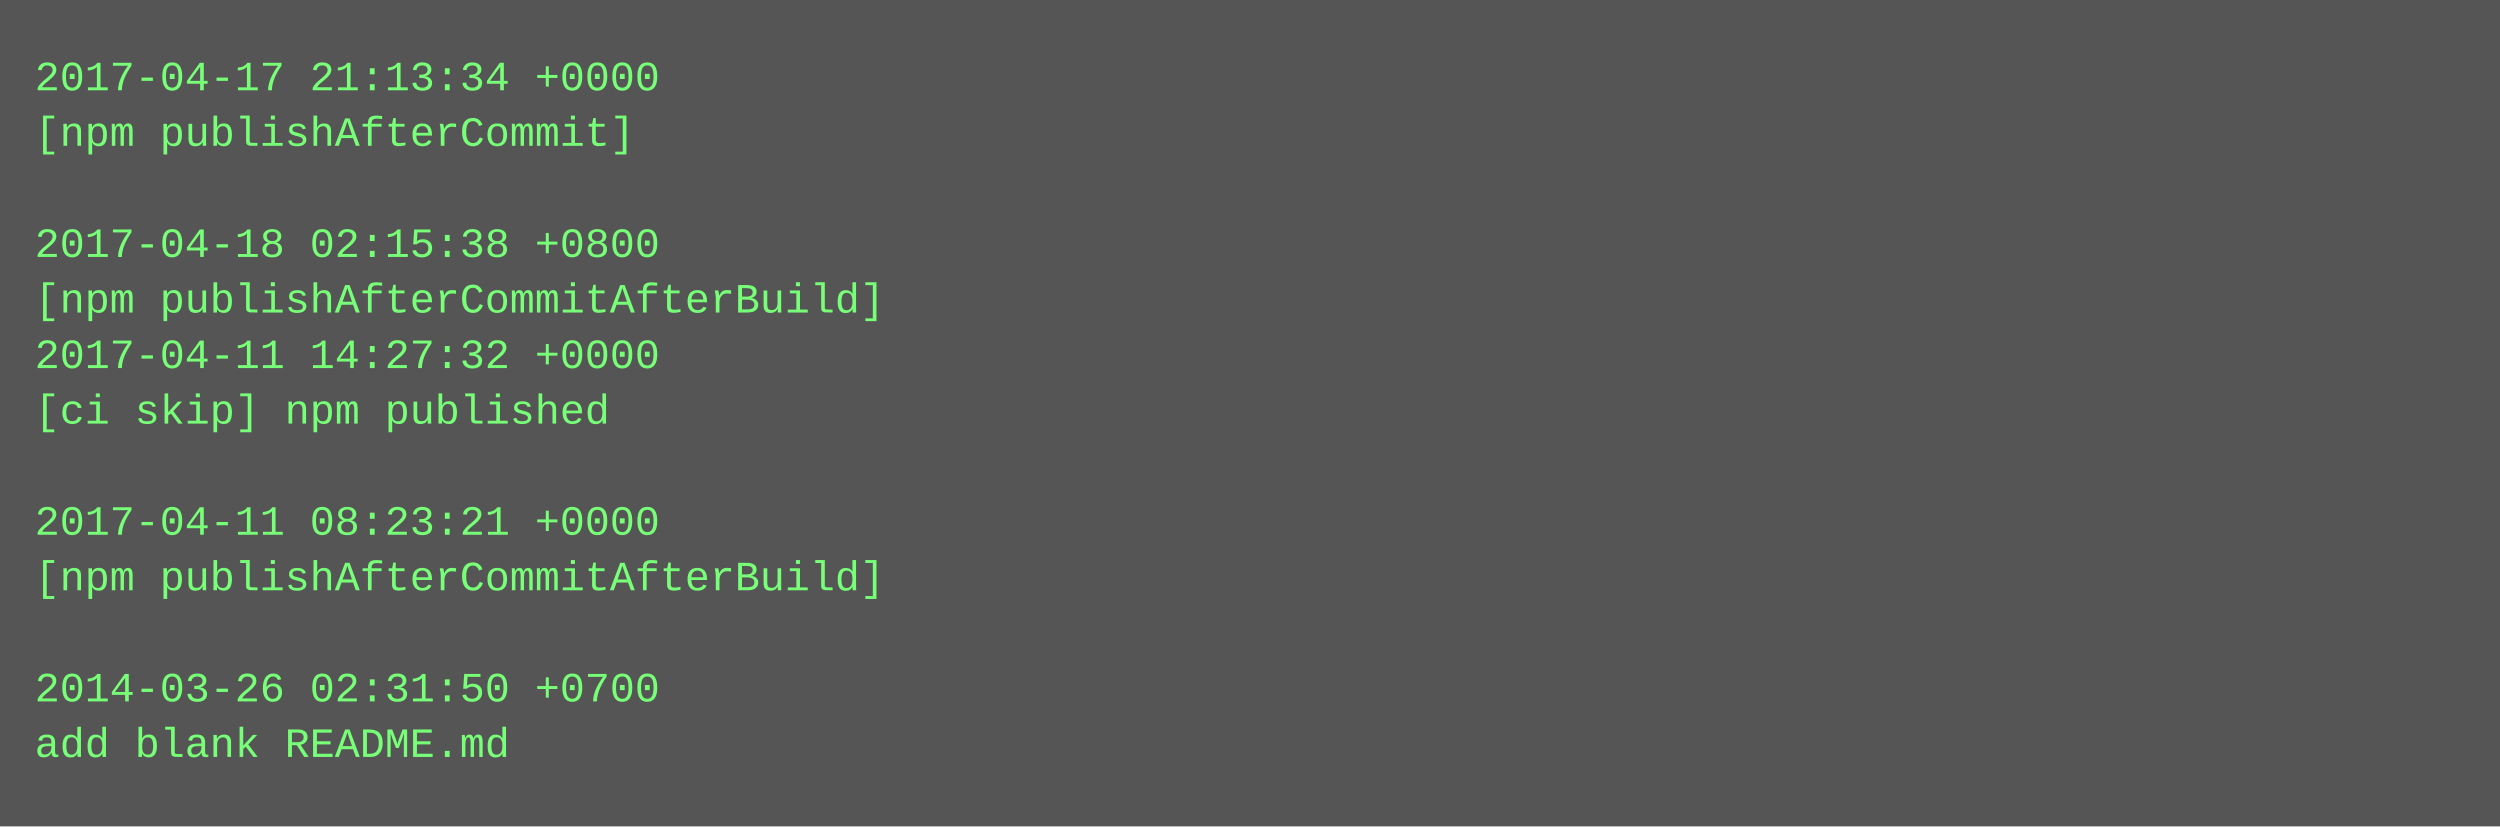
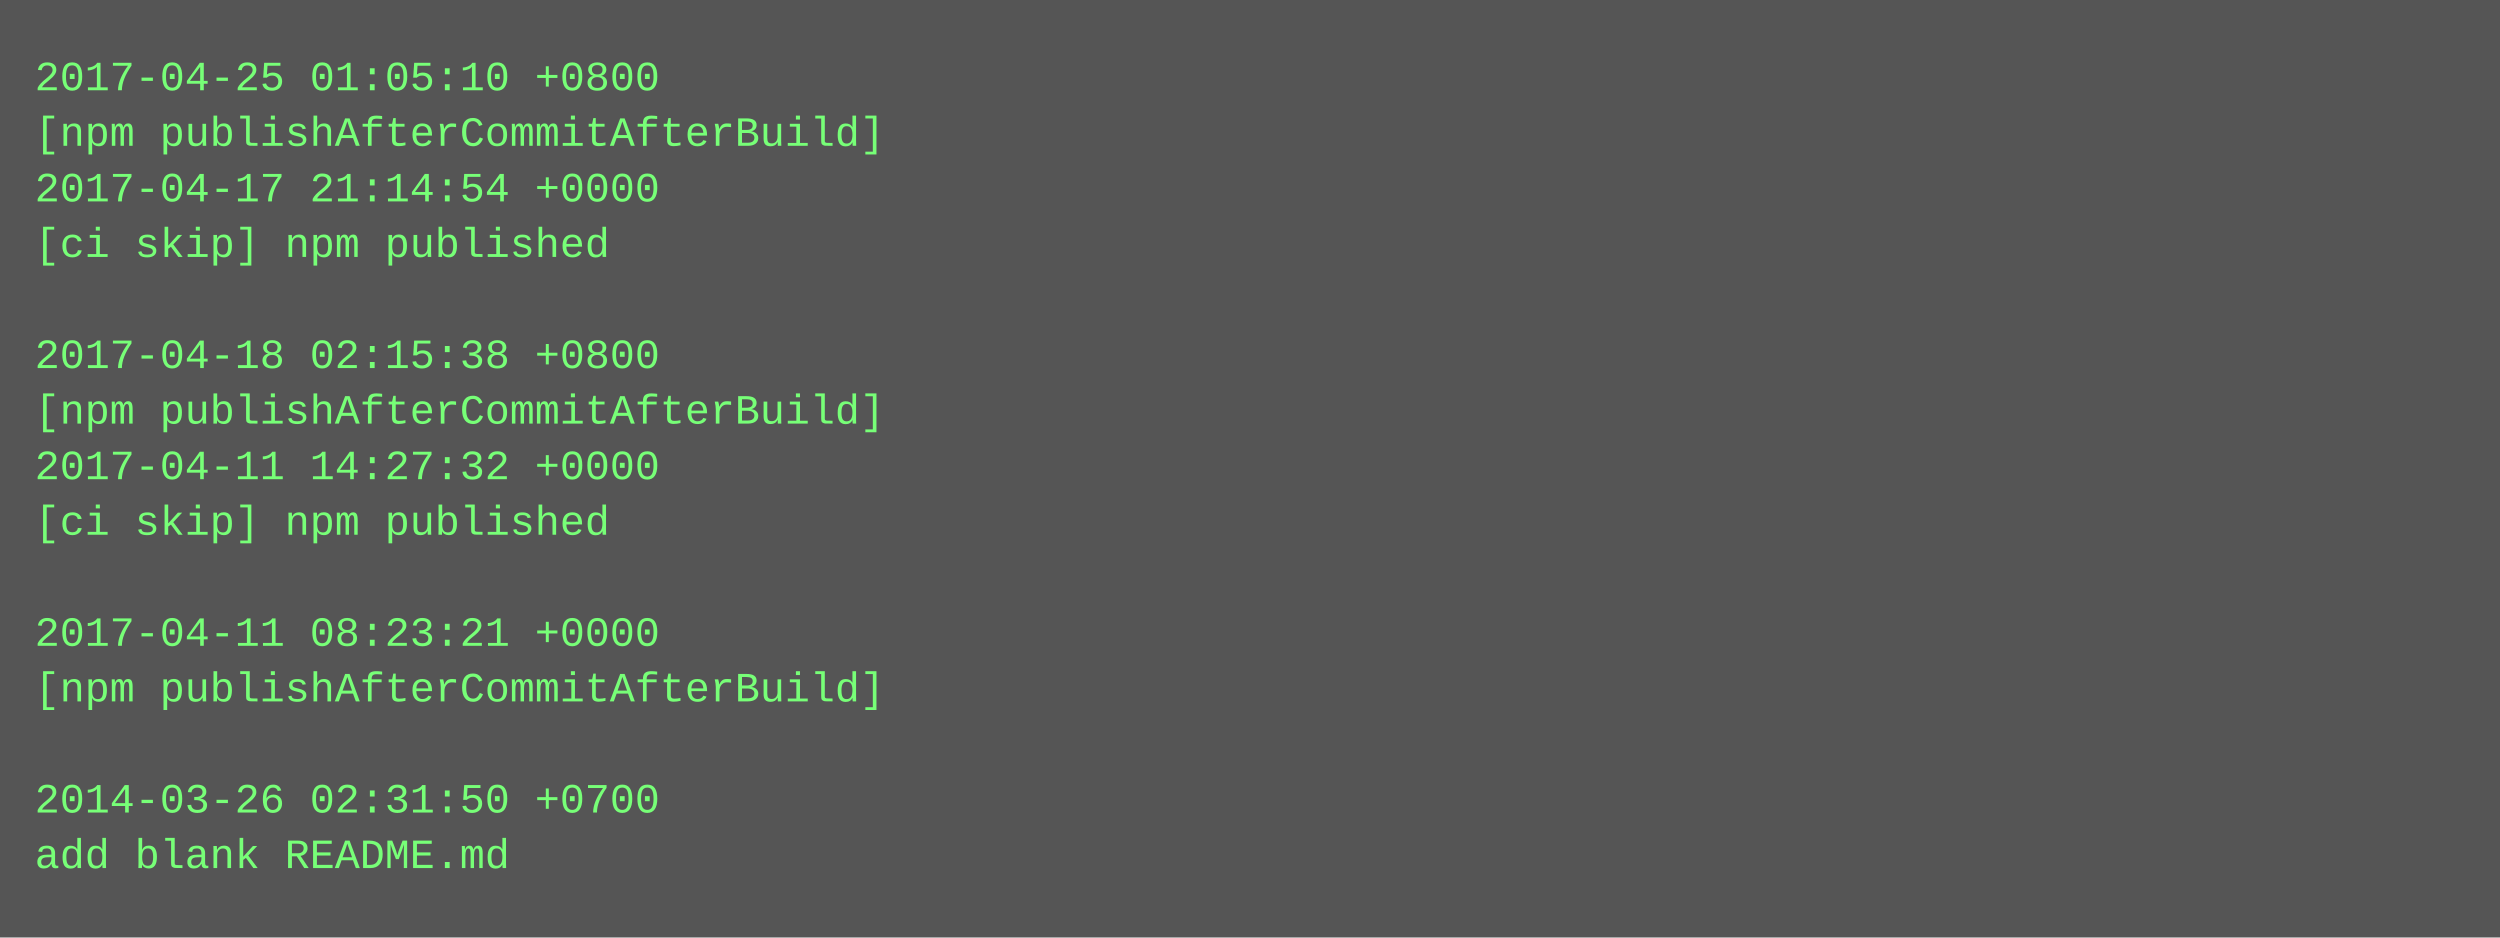
- <svg xmlns="http://www.w3.org/2000/svg" height="238" width="720">
-   <rect height="238" fill="#555" width="720" />
+ <svg xmlns="http://www.w3.org/2000/svg" height="270" width="720">
+   <rect height="270" fill="#555" width="720" />
  <text fill="#7f7" font-family="Courier New" font-size="12" xml:space="preserve">
-     <tspan x="10" y="26">2017-04-17 21:13:34 +0000</tspan>
-     <tspan x="10" y="42">[npm publishAfterCommit]</tspan>
-     <tspan x="10" y="58" />
-     <tspan x="10" y="74">2017-04-18 02:15:38 +0800</tspan>
-     <tspan x="10" y="90">[npm publishAfterCommitAfterBuild]</tspan>
-     <tspan x="10" y="106">2017-04-11 14:27:32 +0000</tspan>
-     <tspan x="10" y="122">[ci skip] npm published</tspan>
-     <tspan x="10" y="138" />
-     <tspan x="10" y="154">2017-04-11 08:23:21 +0000</tspan>
-     <tspan x="10" y="170">[npm publishAfterCommitAfterBuild]</tspan>
-     <tspan x="10" y="186" />
-     <tspan x="10" y="202">2014-03-26 02:31:50 +0700</tspan>
-     <tspan x="10" y="218">add blank README.md</tspan>
+     <tspan x="10" y="26">2017-04-25 01:05:10 +0800</tspan>
+     <tspan x="10" y="42">[npm publishAfterCommitAfterBuild]</tspan>
+     <tspan x="10" y="58">2017-04-17 21:14:54 +0000</tspan>
+     <tspan x="10" y="74">[ci skip] npm published</tspan>
+     <tspan x="10" y="90" />
+     <tspan x="10" y="106">2017-04-18 02:15:38 +0800</tspan>
+     <tspan x="10" y="122">[npm publishAfterCommitAfterBuild]</tspan>
+     <tspan x="10" y="138">2017-04-11 14:27:32 +0000</tspan>
+     <tspan x="10" y="154">[ci skip] npm published</tspan>
+     <tspan x="10" y="170" />
+     <tspan x="10" y="186">2017-04-11 08:23:21 +0000</tspan>
+     <tspan x="10" y="202">[npm publishAfterCommitAfterBuild]</tspan>
+     <tspan x="10" y="218" />
+     <tspan x="10" y="234">2014-03-26 02:31:50 +0700</tspan>
+     <tspan x="10" y="250">add blank README.md</tspan>
  </text>
</svg>
